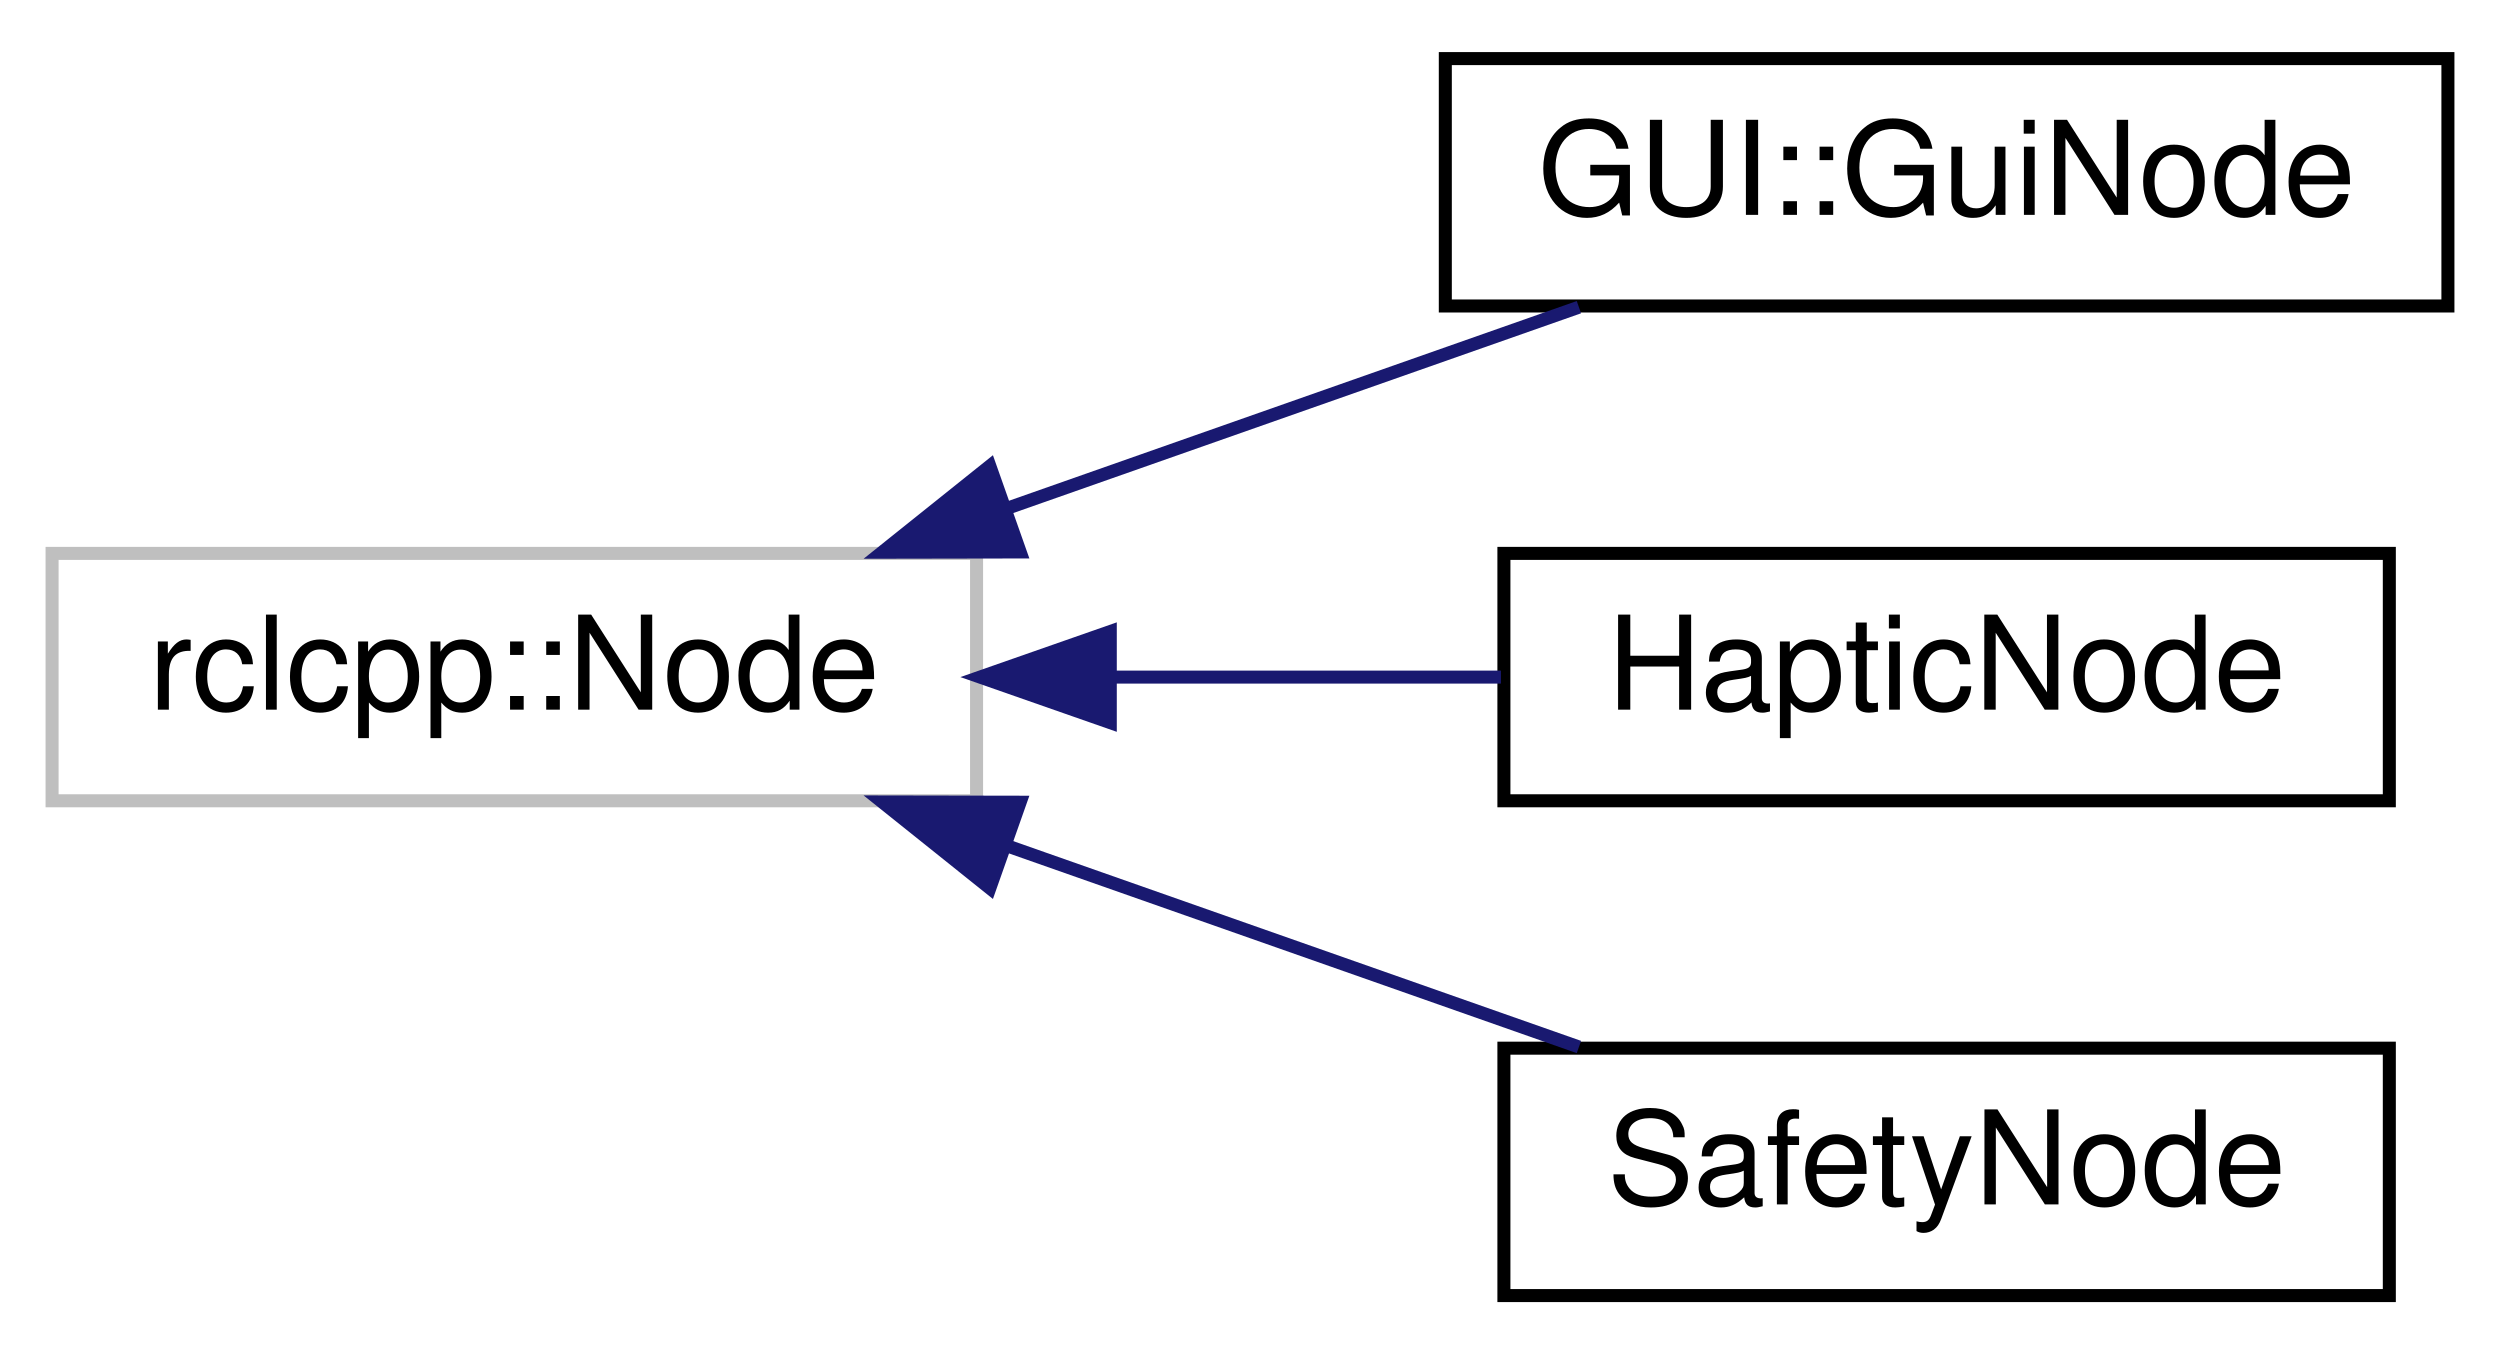
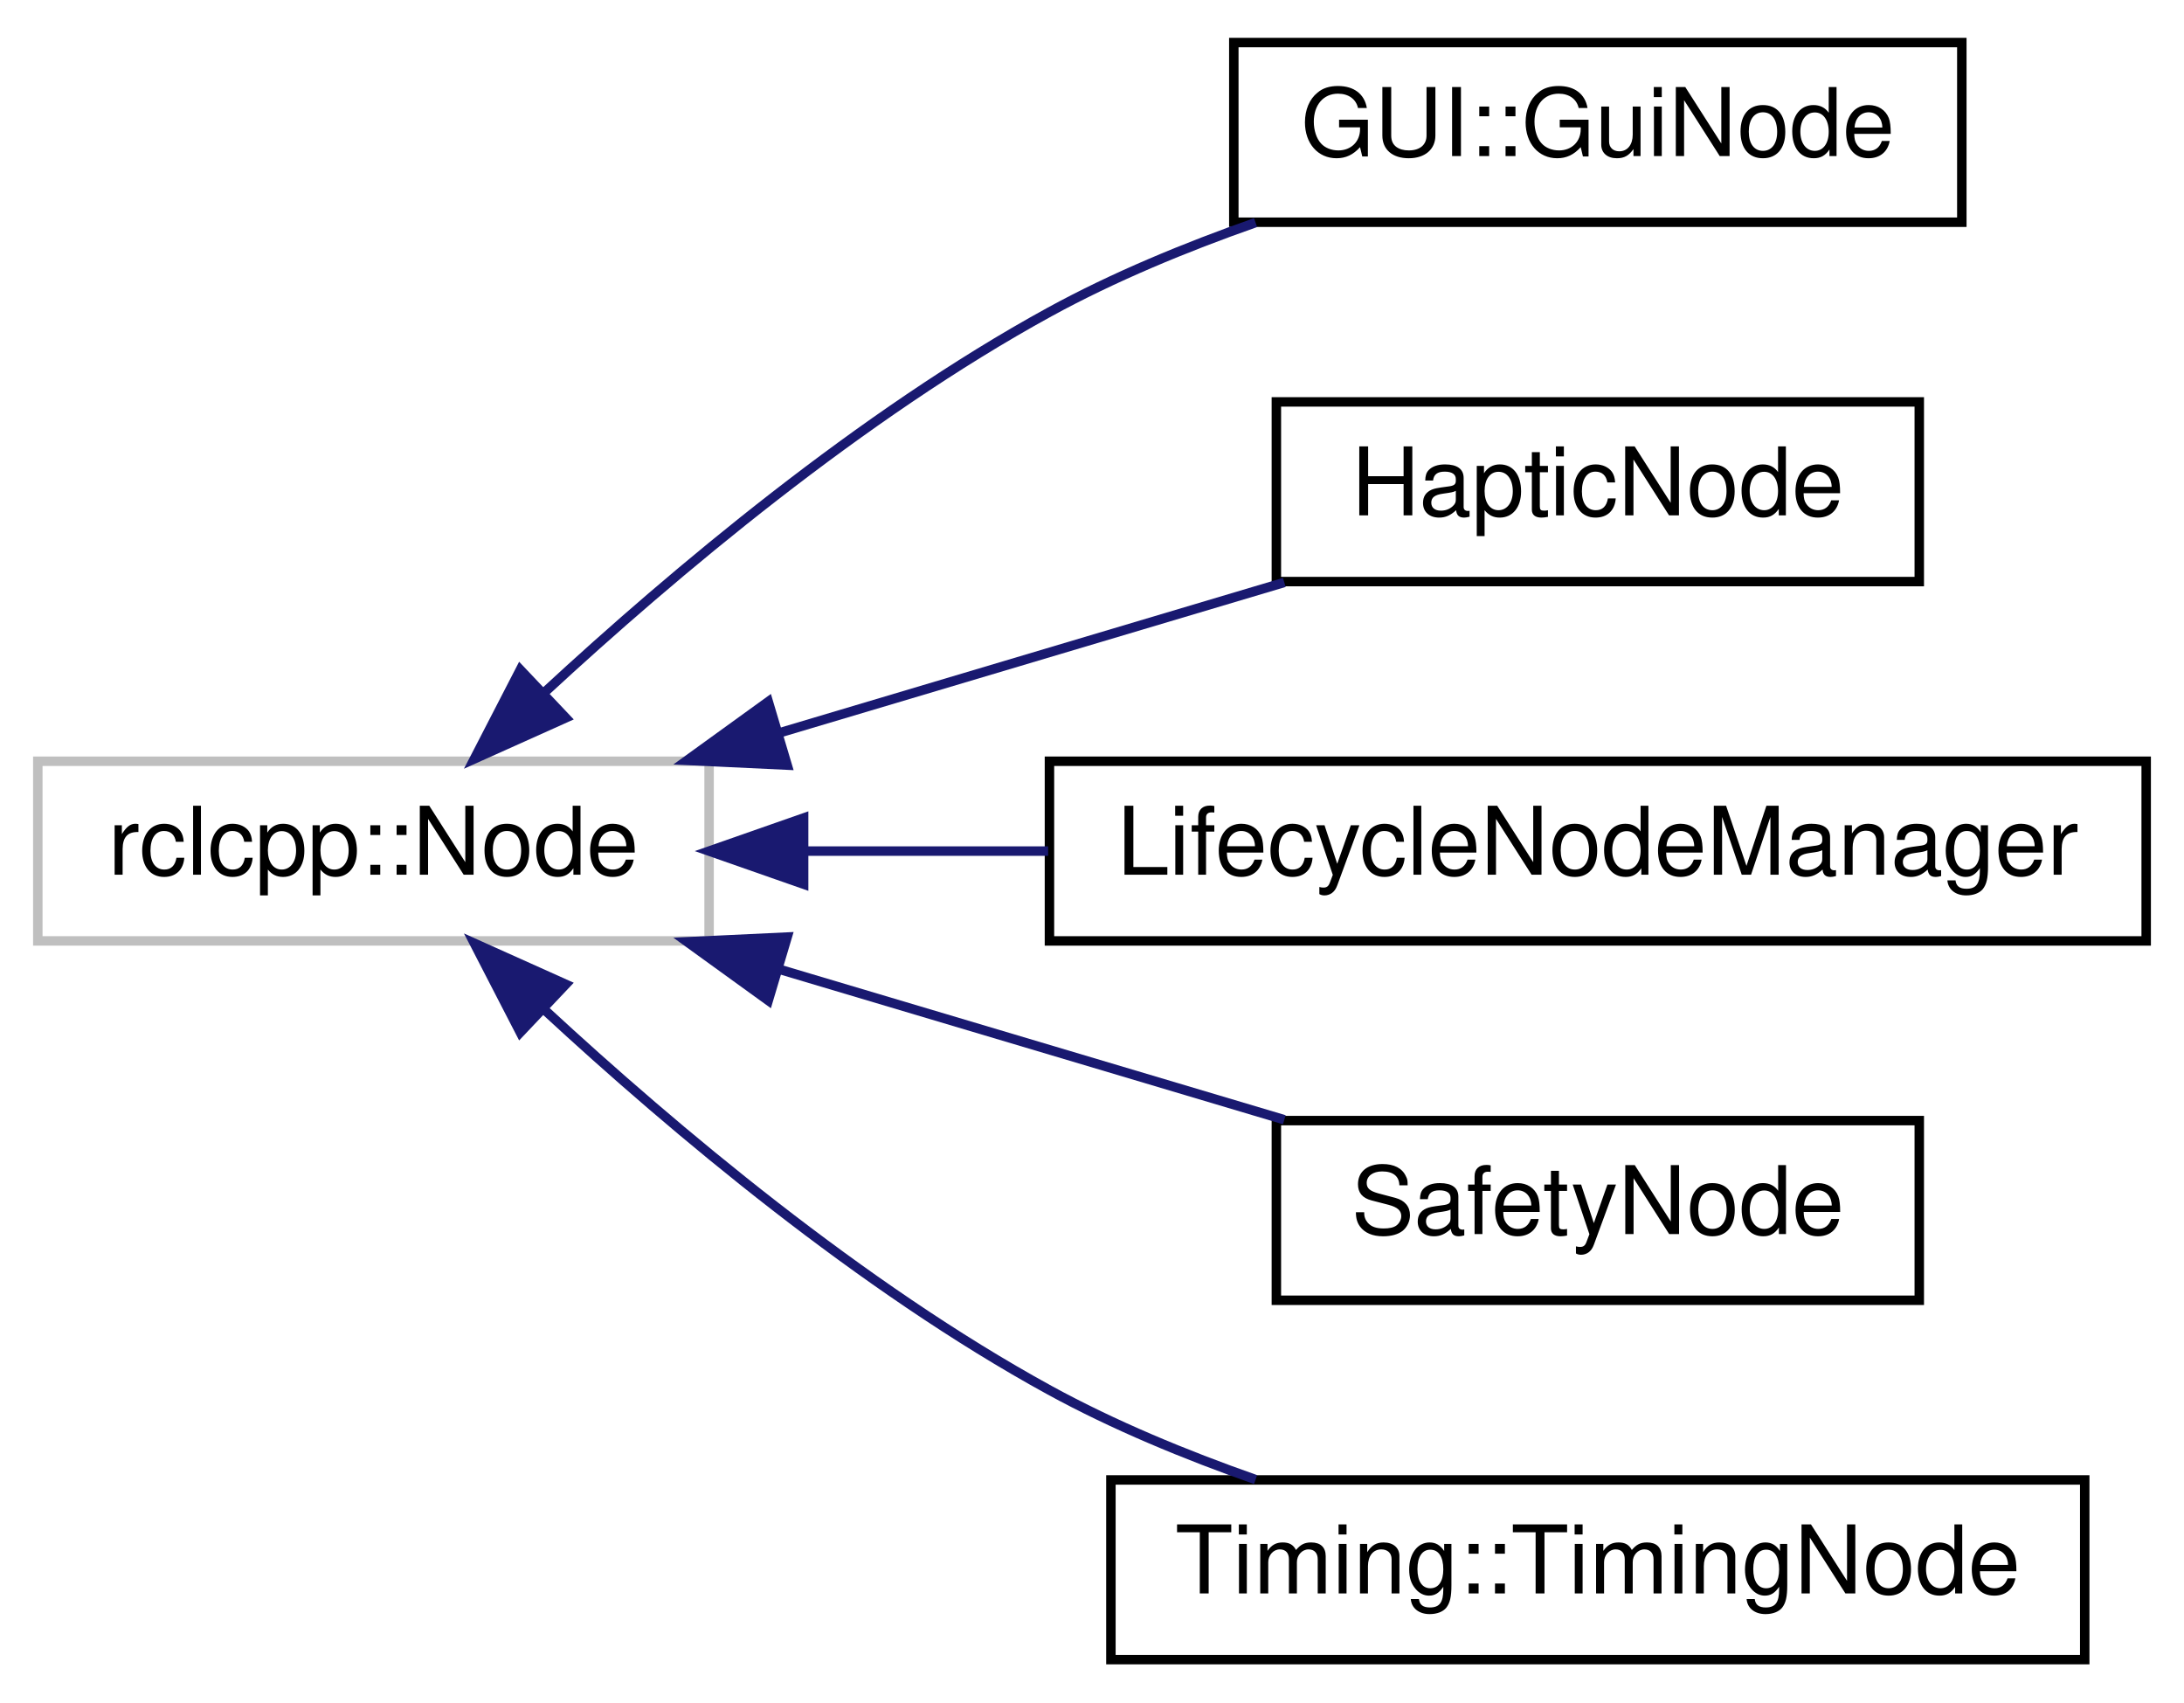
- <svg xmlns="http://www.w3.org/2000/svg" xmlns:xlink="http://www.w3.org/1999/xlink" width="192pt" height="104pt" viewBox="0.00 0.00 192.00 104.00">
-   <g id="graph0" class="graph" transform="scale(1 1) rotate(0) translate(4 100)">
+ <svg xmlns="http://www.w3.org/2000/svg" xmlns:xlink="http://www.w3.org/1999/xlink" width="231pt" height="180pt" viewBox="0.00 0.00 231.00 180.00">
+   <g id="graph0" class="graph" transform="scale(1 1) rotate(0) translate(4 176)">
    <g id="node1" class="node">
      <g id="a_node1">
        <a xlink:title=" ">
-           <polygon fill="none" stroke="#bfbfbf" points="0,-38.5 0,-57.5 71,-57.5 71,-38.5 0,-38.5" />
-           <text text-anchor="middle" x="35.5" y="-45.5" font-family="Helvetica,sans-Serif" font-size="10.00">rclcpp::Node</text>
+           <polygon fill="none" stroke="#bfbfbf" points="0,-76.5 0,-95.5 71,-95.5 71,-76.5 0,-76.5" />
+           <text text-anchor="middle" x="35.5" y="-83.5" font-family="Helvetica,sans-Serif" font-size="10.00">rclcpp::Node</text>
        </a>
      </g>
    </g>
    <g id="node2" class="node">
      <g id="a_node2">
        <a xlink:href="classGUI_1_1GuiNode.html" target="_top" xlink:title="This node will be responsible from all GUI interaction and visualization of feedback information acqu...">
-           <polygon fill="none" stroke="black" points="107,-76.5 107,-95.5 184,-95.5 184,-76.5 107,-76.5" />
-           <text text-anchor="middle" x="145.5" y="-83.5" font-family="Helvetica,sans-Serif" font-size="10.00">GUI::GuiNode</text>
+           <polygon fill="none" stroke="black" points="126.5,-152.5 126.5,-171.5 203.5,-171.5 203.5,-152.5 126.5,-152.5" />
+           <text text-anchor="middle" x="165" y="-159.5" font-family="Helvetica,sans-Serif" font-size="10.00">GUI::GuiNode</text>
        </a>
      </g>
    </g>
    <g id="edge1" class="edge">
-       <path fill="none" stroke="midnightblue" d="M73.37,-60.97C87.76,-66.03 103.95,-71.73 117.26,-76.41" />
-       <polygon fill="midnightblue" stroke="midnightblue" points="74.35,-57.61 63.75,-57.59 72.02,-64.21 74.35,-57.61" />
+       <path fill="none" stroke="midnightblue" d="M53.73,-102.91C67.27,-115.42 87.11,-132.11 107,-143 113.77,-146.71 121.39,-149.86 128.8,-152.46" />
+       <polygon fill="midnightblue" stroke="midnightblue" points="55.84,-100.09 46.17,-95.75 51.03,-105.17 55.84,-100.09" />
    </g>
    <g id="node3" class="node">
      <g id="a_node3">
        <a xlink:href="classHapticNode.html" target="_top" xlink:title=" ">
-           <polygon fill="none" stroke="black" points="111.5,-38.5 111.5,-57.5 179.5,-57.5 179.5,-38.5 111.5,-38.5" />
-           <text text-anchor="middle" x="145.5" y="-45.5" font-family="Helvetica,sans-Serif" font-size="10.00">HapticNode</text>
+           <polygon fill="none" stroke="black" points="131,-114.5 131,-133.5 199,-133.5 199,-114.5 131,-114.5" />
+           <text text-anchor="middle" x="165" y="-121.5" font-family="Helvetica,sans-Serif" font-size="10.00">HapticNode</text>
        </a>
      </g>
    </g>
    <g id="edge2" class="edge">
-       <path fill="none" stroke="midnightblue" d="M81.46,-48C91.44,-48 101.85,-48 111.27,-48" />
-       <polygon fill="midnightblue" stroke="midnightblue" points="81.27,-44.5 71.27,-48 81.27,-51.5 81.27,-44.5" />
+       <path fill="none" stroke="midnightblue" d="M78.56,-98.54C95.9,-103.7 115.68,-109.6 131.84,-114.41" />
+       <polygon fill="midnightblue" stroke="midnightblue" points="79.26,-95.09 68.67,-95.59 77.26,-101.8 79.26,-95.09" />
    </g>
    <g id="node4" class="node">
      <g id="a_node4">
-         <a xlink:href="classSafetyNode.html" target="_top" xlink:title=" ">
-           <polygon fill="none" stroke="black" points="111.5,-0.5 111.5,-19.5 179.5,-19.5 179.5,-0.5 111.5,-0.5" />
-           <text text-anchor="middle" x="145.5" y="-7.5" font-family="Helvetica,sans-Serif" font-size="10.00">SafetyNode</text>
+         <a xlink:href="classLifecycleNodeManager.html" target="_top" xlink:title=" ">
+           <polygon fill="none" stroke="black" points="107,-76.5 107,-95.5 223,-95.5 223,-76.5 107,-76.5" />
+           <text text-anchor="middle" x="165" y="-83.5" font-family="Helvetica,sans-Serif" font-size="10.00">LifecycleNodeManager</text>
        </a>
      </g>
    </g>
    <g id="edge3" class="edge">
-       <path fill="none" stroke="midnightblue" d="M73.37,-35.03C87.76,-29.97 103.95,-24.27 117.26,-19.59" />
-       <polygon fill="midnightblue" stroke="midnightblue" points="72.02,-31.79 63.75,-38.41 74.35,-38.39 72.02,-31.79" />
+       <path fill="none" stroke="midnightblue" d="M81.2,-86C89.5,-86 98.26,-86 106.86,-86" />
+       <polygon fill="midnightblue" stroke="midnightblue" points="81,-82.5 71,-86 81,-89.5 81,-82.5" />
+     </g>
+     <g id="node5" class="node">
+       <g id="a_node5">
+         <a xlink:href="classSafetyNode.html" target="_top" xlink:title=" ">
+           <polygon fill="none" stroke="black" points="131,-38.5 131,-57.5 199,-57.5 199,-38.5 131,-38.5" />
+           <text text-anchor="middle" x="165" y="-45.5" font-family="Helvetica,sans-Serif" font-size="10.00">SafetyNode</text>
+         </a>
+       </g>
+     </g>
+     <g id="edge4" class="edge">
+       <path fill="none" stroke="midnightblue" d="M78.56,-73.46C95.9,-68.3 115.68,-62.4 131.84,-57.59" />
+       <polygon fill="midnightblue" stroke="midnightblue" points="77.26,-70.2 68.67,-76.41 79.26,-76.91 77.26,-70.2" />
+     </g>
+     <g id="node6" class="node">
+       <g id="a_node6">
+         <a xlink:href="classTiming_1_1TimingNode.html" target="_top" xlink:title=" ">
+           <polygon fill="none" stroke="black" points="113.5,-0.5 113.5,-19.5 216.5,-19.5 216.5,-0.5 113.5,-0.5" />
+           <text text-anchor="middle" x="165" y="-7.5" font-family="Helvetica,sans-Serif" font-size="10.00">Timing::TimingNode</text>
+         </a>
+       </g>
+     </g>
+     <g id="edge5" class="edge">
+       <path fill="none" stroke="midnightblue" d="M53.73,-69.09C67.27,-56.58 87.11,-39.89 107,-29 113.77,-25.29 121.39,-22.14 128.8,-19.54" />
+       <polygon fill="midnightblue" stroke="midnightblue" points="51.03,-66.83 46.17,-76.25 55.84,-71.91 51.03,-66.83" />
    </g>
  </g>
</svg>
